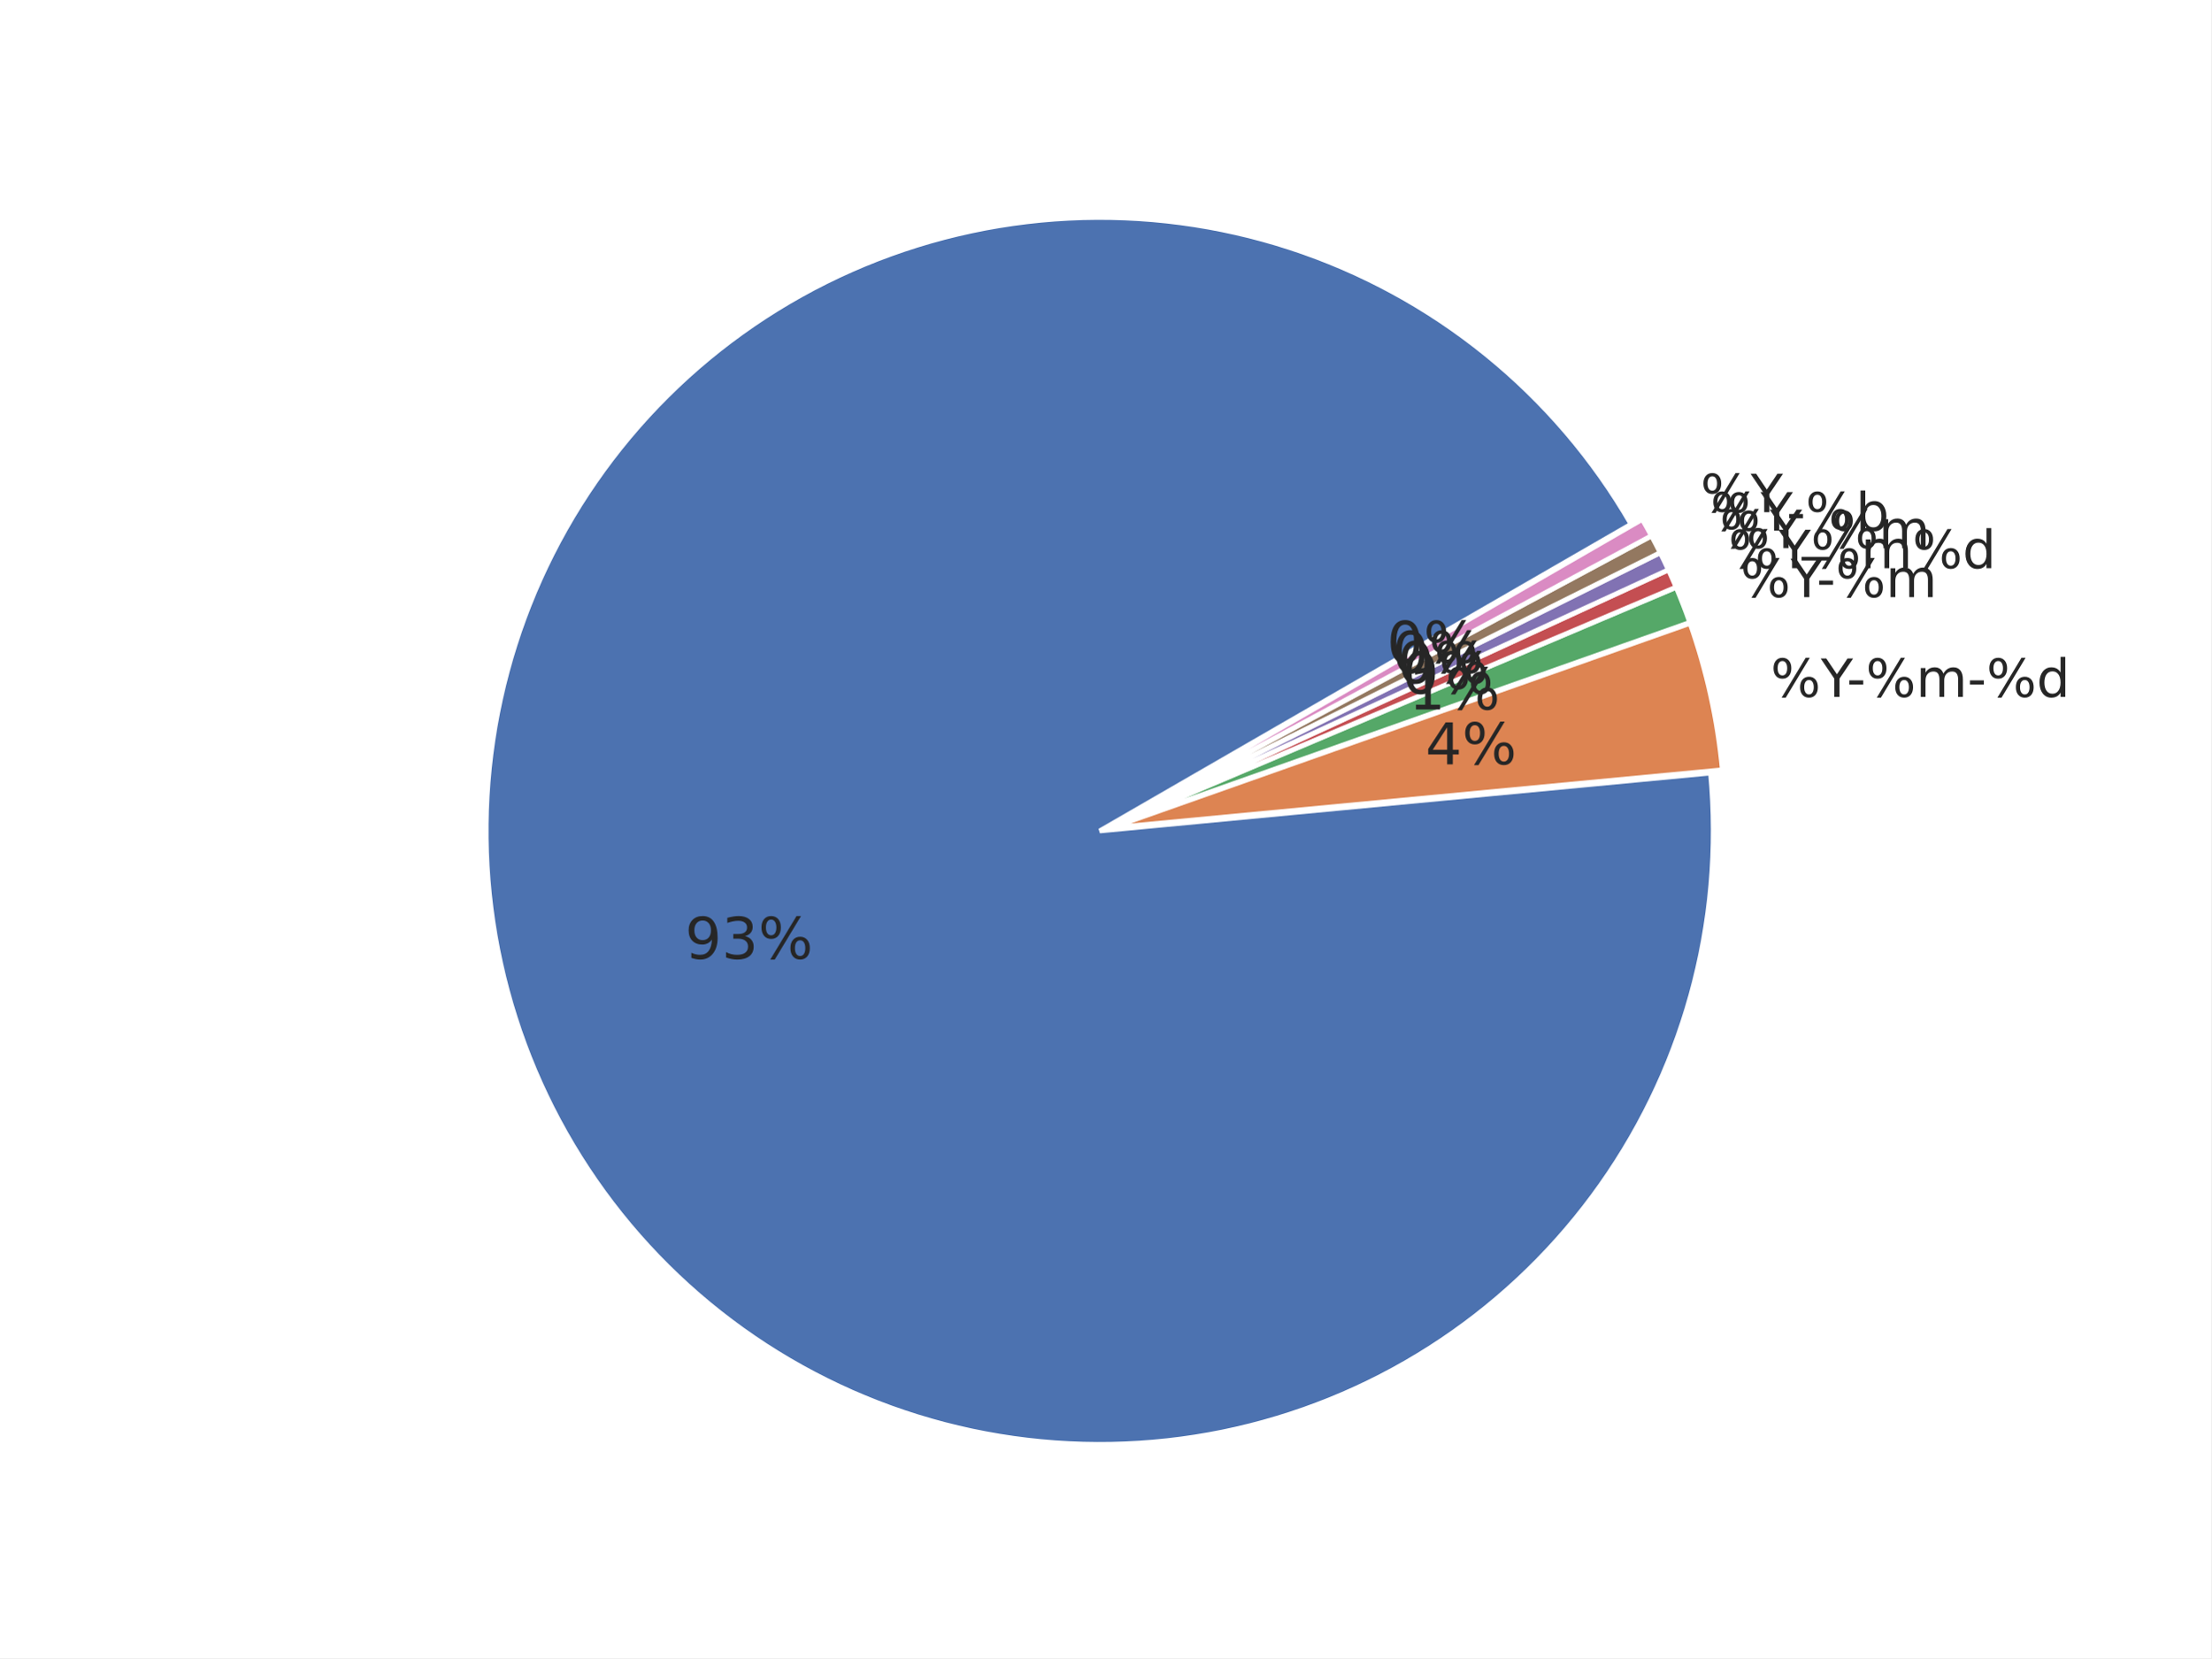
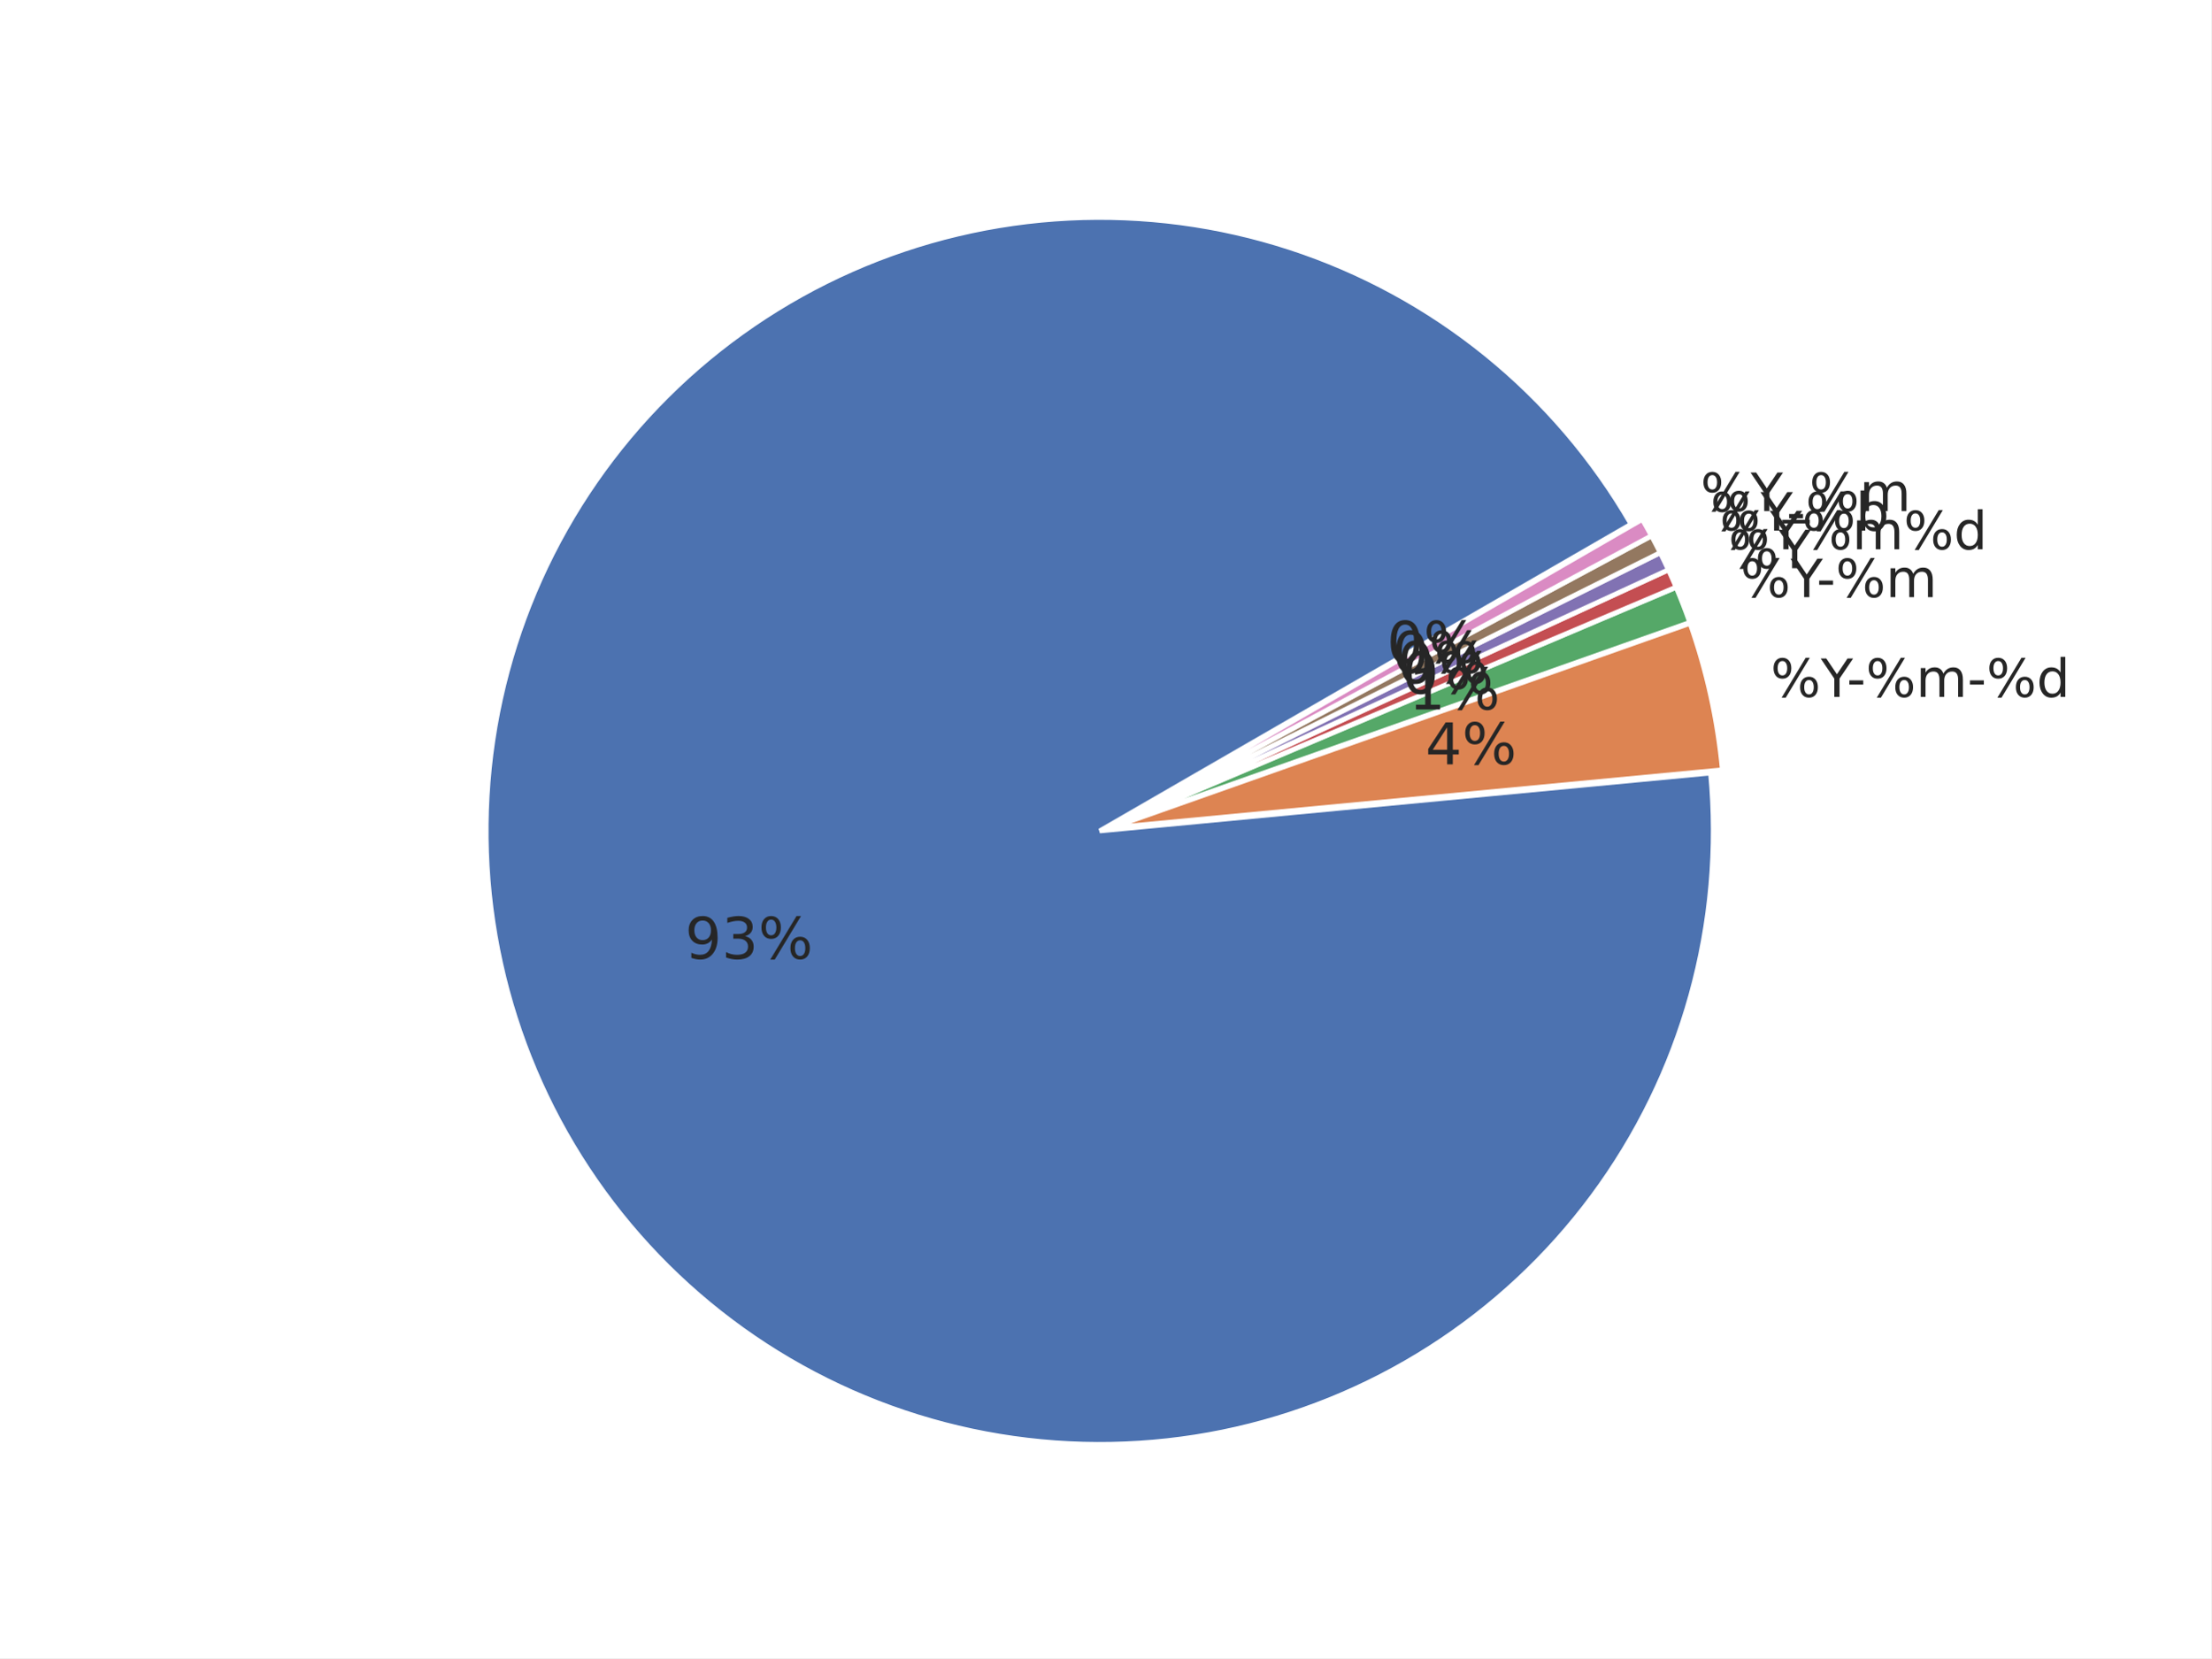
<svg xmlns="http://www.w3.org/2000/svg" xmlns:xlink="http://www.w3.org/1999/xlink" width="460.8pt" height="345.6pt" viewBox="0 0 460.8 345.6" version="1.1">
  <defs>
    <style type="text/css">*{stroke-linejoin: round; stroke-linecap: butt}</style>
  </defs>
  <g id="figure_1">
    <g id="patch_1">
      <path d="M 0 345.6  L 460.8 345.6  L 460.8 0  L 0 0  z " style="fill: #ffffff" />
    </g>
    <g id="axes_1">
      <g id="matplotlib.axis_1" />
      <g id="matplotlib.axis_2" />
      <g id="patch_2">
        <path d="M 339.922 109.253  C 332.103 95.709 321.865 83.715 309.718 73.865  C 297.571 64.016 283.719 56.478 268.852 51.626  C 253.985 46.774 238.353 44.691 222.734 45.48  C 207.115 46.268 191.773 49.915 177.47 56.24  C 163.167 62.564 150.145 71.459 139.052 82.482  C 127.958 93.504 118.981 106.469 112.565 120.732  C 106.15 134.994 102.405 150.313 101.516 165.926  C 100.628 181.539 102.612 197.184 107.368 212.082  C 112.125 226.98 119.574 240.879 129.346 253.089  C 139.118 265.299 151.047 275.613 164.54 283.519  C 178.033 291.424 192.863 296.788 208.292 299.343  C 223.72 301.898 239.487 301.601 254.809 298.467  C 270.13 295.332 284.747 289.414 297.933 281.006  C 311.119 272.598 322.652 261.841 331.956 249.272  C 341.261 236.703 348.182 222.532 352.374 207.466  C 356.566 192.4 357.959 176.691 356.483 161.123  L 229.182 173.189  z " style="fill: #4c72b0; stroke: #ffffff; stroke-linejoin: miter" />
      </g>
      <g id="patch_3">
        <path d="M 358.95 160.458  C 358.457 155.254 357.645 150.085 356.519 144.981  C 355.393 139.876 353.955 134.846 352.213 129.917  L 231.649 172.525  z " style="fill: #dd8452; stroke: #ffffff; stroke-linejoin: miter" />
      </g>
      <g id="patch_4">
        <path d="M 352.157 129.73  C 351.721 128.498 351.267 127.273 350.794 126.055  C 350.322 124.837 349.83 123.627 349.32 122.424  L 231.592 172.337  z " style="fill: #55a868; stroke: #ffffff; stroke-linejoin: miter" />
      </g>
      <g id="patch_5">
        <path d="M 349.298 122.369  C 349.043 121.768 348.783 121.169 348.519 120.571  C 348.255 119.974 347.986 119.378 347.713 118.785  L 231.569 172.283  z " style="fill: #c44e52; stroke: #ffffff; stroke-linejoin: miter" />
      </g>
      <g id="patch_6">
        <path d="M 347.696 118.75  C 347.423 118.156 347.145 117.565 346.863 116.976  C 346.58 116.387 346.294 115.8 346.002 115.215  L 231.553 172.247  z " style="fill: #8172b3; stroke: #ffffff; stroke-linejoin: miter" />
      </g>
      <g id="patch_7">
        <path d="M 345.985 115.18  C 345.693 114.596 345.398 114.013 345.097 113.433  C 344.797 112.853 344.492 112.275 344.183 111.7  L 231.536 172.212  z " style="fill: #937860; stroke: #ffffff; stroke-linejoin: miter" />
      </g>
      <g id="patch_8">
        <path d="M 344.165 111.665  C 343.856 111.09 343.542 110.517 343.224 109.946  C 342.906 109.376 342.584 108.807 342.258 108.242  L 231.517 172.178  z " style="fill: #da8bc3; stroke: #ffffff; stroke-linejoin: miter" />
      </g>
      <g id="text_1">
        <g style="fill: #262626" transform="translate(142.7577 199.8359) scale(0.12 -0.12)">
          <defs>
            <path id="DejaVuSans-39" d="M 703 97  L 703 672  Q 941 559 1184 500  Q 1428 441 1663 441  Q 2288 441 2617 861  Q 2947 1281 2994 2138  Q 2813 1869 2534 1725  Q 2256 1581 1919 1581  Q 1219 1581 811 2004  Q 403 2428 403 3163  Q 403 3881 828 4315  Q 1253 4750 1959 4750  Q 2769 4750 3195 4129  Q 3622 3509 3622 2328  Q 3622 1225 3098 567  Q 2575 -91 1691 -91  Q 1453 -91 1209 -44  Q 966 3 703 97  z M 1959 2075  Q 2384 2075 2632 2365  Q 2881 2656 2881 3163  Q 2881 3666 2632 3958  Q 2384 4250 1959 4250  Q 1534 4250 1286 3958  Q 1038 3666 1038 3163  Q 1038 2656 1286 2365  Q 1534 2075 1959 2075  z " transform="scale(0.015625)" />
            <path id="DejaVuSans-33" d="M 2597 2516  Q 3050 2419 3304 2112  Q 3559 1806 3559 1356  Q 3559 666 3084 287  Q 2609 -91 1734 -91  Q 1441 -91 1130 -33  Q 819 25 488 141  L 488 750  Q 750 597 1062 519  Q 1375 441 1716 441  Q 2309 441 2620 675  Q 2931 909 2931 1356  Q 2931 1769 2642 2001  Q 2353 2234 1838 2234  L 1294 2234  L 1294 2753  L 1863 2753  Q 2328 2753 2575 2939  Q 2822 3125 2822 3475  Q 2822 3834 2567 4026  Q 2313 4219 1838 4219  Q 1578 4219 1281 4162  Q 984 4106 628 3988  L 628 4550  Q 988 4650 1302 4700  Q 1616 4750 1894 4750  Q 2613 4750 3031 4423  Q 3450 4097 3450 3541  Q 3450 3153 3228 2886  Q 3006 2619 2597 2516  z " transform="scale(0.015625)" />
            <path id="DejaVuSans-25" d="M 4653 2053  Q 4381 2053 4226 1822  Q 4072 1591 4072 1178  Q 4072 772 4226 539  Q 4381 306 4653 306  Q 4919 306 5073 539  Q 5228 772 5228 1178  Q 5228 1588 5073 1820  Q 4919 2053 4653 2053  z M 4653 2450  Q 5147 2450 5437 2106  Q 5728 1763 5728 1178  Q 5728 594 5436 251  Q 5144 -91 4653 -91  Q 4153 -91 3862 251  Q 3572 594 3572 1178  Q 3572 1766 3864 2108  Q 4156 2450 4653 2450  z M 1428 4353  Q 1159 4353 1004 4120  Q 850 3888 850 3481  Q 850 3069 1003 2837  Q 1156 2606 1428 2606  Q 1700 2606 1854 2837  Q 2009 3069 2009 3481  Q 2009 3884 1853 4118  Q 1697 4353 1428 4353  z M 4250 4750  L 4750 4750  L 1831 -91  L 1331 -91  L 4250 4750  z M 1428 4750  Q 1922 4750 2215 4408  Q 2509 4066 2509 3481  Q 2509 2891 2217 2550  Q 1925 2209 1428 2209  Q 931 2209 642 2551  Q 353 2894 353 3481  Q 353 4063 643 4406  Q 934 4750 1428 4750  z " transform="scale(0.015625)" />
          </defs>
          <use xlink:href="#DejaVuSans-39" />
          <use xlink:href="#DejaVuSans-33" transform="translate(63.62305 0)" />
          <use xlink:href="#DejaVuSans-25" transform="translate(127.2461 0)" />
        </g>
      </g>
      <g id="text_2">
        <g style="fill: #262626" transform="translate(369.006 145.2618) scale(0.11 -0.11)">
          <defs>
            <path id="DejaVuSans-59" d="M -13 4666  L 666 4666  L 1959 2747  L 3244 4666  L 3922 4666  L 2272 2222  L 2272 0  L 1638 0  L 1638 2222  L -13 4666  z " transform="scale(0.015625)" />
            <path id="DejaVuSans-2d" d="M 313 2009  L 1997 2009  L 1997 1497  L 313 1497  L 313 2009  z " transform="scale(0.015625)" />
            <path id="DejaVuSans-6d" d="M 3328 2828  Q 3544 3216 3844 3400  Q 4144 3584 4550 3584  Q 5097 3584 5394 3201  Q 5691 2819 5691 2113  L 5691 0  L 5113 0  L 5113 2094  Q 5113 2597 4934 2840  Q 4756 3084 4391 3084  Q 3944 3084 3684 2787  Q 3425 2491 3425 1978  L 3425 0  L 2847 0  L 2847 2094  Q 2847 2600 2669 2842  Q 2491 3084 2119 3084  Q 1678 3084 1418 2786  Q 1159 2488 1159 1978  L 1159 0  L 581 0  L 581 3500  L 1159 3500  L 1159 2956  Q 1356 3278 1631 3431  Q 1906 3584 2284 3584  Q 2666 3584 2933 3390  Q 3200 3197 3328 2828  z " transform="scale(0.015625)" />
            <path id="DejaVuSans-64" d="M 2906 2969  L 2906 4863  L 3481 4863  L 3481 0  L 2906 0  L 2906 525  Q 2725 213 2448 61  Q 2172 -91 1784 -91  Q 1150 -91 751 415  Q 353 922 353 1747  Q 353 2572 751 3078  Q 1150 3584 1784 3584  Q 2172 3584 2448 3432  Q 2725 3281 2906 2969  z M 947 1747  Q 947 1113 1208 752  Q 1469 391 1925 391  Q 2381 391 2643 752  Q 2906 1113 2906 1747  Q 2906 2381 2643 2742  Q 2381 3103 1925 3103  Q 1469 3103 1208 2742  Q 947 2381 947 1747  z " transform="scale(0.015625)" />
          </defs>
          <use xlink:href="#DejaVuSans-25" />
          <use xlink:href="#DejaVuSans-59" transform="translate(95.01953 0)" />
          <use xlink:href="#DejaVuSans-2d" transform="translate(144.2285 0)" />
          <use xlink:href="#DejaVuSans-25" transform="translate(180.3125 0)" />
          <use xlink:href="#DejaVuSans-6d" transform="translate(275.332 0)" />
          <use xlink:href="#DejaVuSans-2d" transform="translate(372.7441 0)" />
          <use xlink:href="#DejaVuSans-25" transform="translate(408.8281 0)" />
          <use xlink:href="#DejaVuSans-64" transform="translate(503.8477 0)" />
        </g>
      </g>
      <g id="text_3">
        <g style="fill: #262626" transform="translate(297.0525 159.3096) scale(0.12 -0.12)">
          <defs>
            <path id="DejaVuSans-34" d="M 2419 4116  L 825 1625  L 2419 1625  L 2419 4116  z M 2253 4666  L 3047 4666  L 3047 1625  L 3713 1625  L 3713 1100  L 3047 1100  L 3047 0  L 2419 0  L 2419 1100  L 313 1100  L 313 1709  L 2253 4666  z " transform="scale(0.015625)" />
          </defs>
          <use xlink:href="#DejaVuSans-34" />
          <use xlink:href="#DejaVuSans-25" transform="translate(63.62305 0)" />
        </g>
      </g>
      <g id="text_4">
        <g style="fill: #262626" transform="translate(362.7146 124.462) scale(0.11 -0.11)">
          <use xlink:href="#DejaVuSans-25" />
          <use xlink:href="#DejaVuSans-59" transform="translate(95.01953 0)" />
          <use xlink:href="#DejaVuSans-2d" transform="translate(144.2285 0)" />
          <use xlink:href="#DejaVuSans-25" transform="translate(180.3125 0)" />
          <use xlink:href="#DejaVuSans-6d" transform="translate(275.332 0)" />
        </g>
      </g>
      <g id="text_5">
        <g style="fill: #262626" transform="translate(293.595 147.8791) scale(0.12 -0.12)">
          <defs>
            <path id="DejaVuSans-31" d="M 794 531  L 1825 531  L 1825 4091  L 703 3866  L 703 4441  L 1819 4666  L 2450 4666  L 2450 531  L 3481 531  L 3481 0  L 794 0  L 794 531  z " transform="scale(0.015625)" />
          </defs>
          <use xlink:href="#DejaVuSans-31" />
          <use xlink:href="#DejaVuSans-25" transform="translate(63.62305 0)" />
        </g>
      </g>
      <g id="text_6">
        <g style="fill: #262626" transform="translate(360.2138 118.4353) scale(0.11 -0.11)">
          <use xlink:href="#DejaVuSans-25" />
          <use xlink:href="#DejaVuSans-59" transform="translate(95.01953 0)" />
-           <use xlink:href="#DejaVuSans-25" transform="translate(156.1035 0)" />
-           <use xlink:href="#DejaVuSans-6d" transform="translate(251.123 0)" />
-           <use xlink:href="#DejaVuSans-25" transform="translate(348.5352 0)" />
-           <use xlink:href="#DejaVuSans-64" transform="translate(443.5547 0)" />
        </g>
      </g>
      <g id="text_7">
        <g style="fill: #262626" transform="translate(292.2207 144.5671) scale(0.12 -0.12)">
          <defs>
            <path id="DejaVuSans-30" d="M 2034 4250  Q 1547 4250 1301 3770  Q 1056 3291 1056 2328  Q 1056 1369 1301 889  Q 1547 409 2034 409  Q 2525 409 2770 889  Q 3016 1369 3016 2328  Q 3016 3291 2770 3770  Q 2525 4250 2034 4250  z M 2034 4750  Q 2819 4750 3233 4129  Q 3647 3509 3647 2328  Q 3647 1150 3233 529  Q 2819 -91 2034 -91  Q 1250 -91 836 529  Q 422 1150 422 2328  Q 422 3509 836 4129  Q 1250 4750 2034 4750  z " transform="scale(0.015625)" />
          </defs>
          <use xlink:href="#DejaVuSans-30" />
          <use xlink:href="#DejaVuSans-25" transform="translate(63.62305 0)" />
        </g>
      </g>
      <g id="text_8">
-         <g style="fill: #262626" transform="translate(358.3938 114.2341) scale(0.11 -0.11)">
-           <defs>
-             <path id="DejaVuSans-5f" d="M 3263 -1063  L 3263 -1509  L -63 -1509  L -63 -1063  L 3263 -1063  z " transform="scale(0.015625)" />
-           </defs>
+         <g style="fill: #262626" transform="translate(358.3938 114.4842) scale(0.11 -0.11)">
          <use xlink:href="#DejaVuSans-25" />
          <use xlink:href="#DejaVuSans-59" transform="translate(95.01953 0)" />
-           <use xlink:href="#DejaVuSans-5f" transform="translate(156.1035 0)" />
-           <use xlink:href="#DejaVuSans-25" transform="translate(206.1035 0)" />
-           <use xlink:href="#DejaVuSans-6d" transform="translate(301.123 0)" />
+           <use xlink:href="#DejaVuSans-25" transform="translate(156.1035 0)" />
+           <use xlink:href="#DejaVuSans-6d" transform="translate(251.123 0)" />
+           <use xlink:href="#DejaVuSans-25" transform="translate(348.5352 0)" />
+           <use xlink:href="#DejaVuSans-64" transform="translate(443.5547 0)" />
        </g>
      </g>
      <g id="text_9">
        <g style="fill: #262626" transform="translate(291.2205 142.3958) scale(0.12 -0.12)">
          <use xlink:href="#DejaVuSans-30" />
          <use xlink:href="#DejaVuSans-25" transform="translate(63.62305 0)" />
        </g>
      </g>
      <g id="text_10">
        <g style="fill: #262626" transform="translate(356.4536 110.5906) scale(0.11 -0.11)">
          <defs>
            <path id="DejaVuSans-62" d="M 3116 1747  Q 3116 2381 2855 2742  Q 2594 3103 2138 3103  Q 1681 3103 1420 2742  Q 1159 2381 1159 1747  Q 1159 1113 1420 752  Q 1681 391 2138 391  Q 2594 391 2855 752  Q 3116 1113 3116 1747  z M 1159 2969  Q 1341 3281 1617 3432  Q 1894 3584 2278 3584  Q 2916 3584 3314 3078  Q 3713 2572 3713 1747  Q 3713 922 3314 415  Q 2916 -91 2278 -91  Q 1894 -91 1617 61  Q 1341 213 1159 525  L 1159 0  L 581 0  L 581 4863  L 1159 4863  L 1159 2969  z " transform="scale(0.015625)" />
          </defs>
          <use xlink:href="#DejaVuSans-25" />
          <use xlink:href="#DejaVuSans-59" transform="translate(95.01953 0)" />
          <use xlink:href="#DejaVuSans-2d" transform="translate(144.2285 0)" />
          <use xlink:href="#DejaVuSans-25" transform="translate(180.3125 0)" />
          <use xlink:href="#DejaVuSans-62" transform="translate(275.332 0)" />
        </g>
      </g>
      <g id="text_11">
        <g style="fill: #262626" transform="translate(290.1543 140.2561) scale(0.12 -0.12)">
          <use xlink:href="#DejaVuSans-30" />
          <use xlink:href="#DejaVuSans-25" transform="translate(63.62305 0)" />
        </g>
      </g>
      <g id="text_12">
-         <g style="fill: #262626" transform="translate(354.395 106.7584) scale(0.11 -0.11)">
+         <g style="fill: #262626" transform="translate(354.395 106.5083) scale(0.11 -0.11)">
+           <defs>
+             <path id="DejaVuSans-5f" d="M 3263 -1063  L 3263 -1509  L -63 -1509  L -63 -1063  L 3263 -1063  z " transform="scale(0.015625)" />
+           </defs>
          <use xlink:href="#DejaVuSans-25" />
          <use xlink:href="#DejaVuSans-59" transform="translate(95.01953 0)" />
+           <use xlink:href="#DejaVuSans-5f" transform="translate(156.1035 0)" />
+           <use xlink:href="#DejaVuSans-25" transform="translate(206.1035 0)" />
+           <use xlink:href="#DejaVuSans-6d" transform="translate(301.123 0)" />
        </g>
      </g>
      <g id="text_13">
        <g style="fill: #262626" transform="translate(289.0229 138.1501) scale(0.12 -0.12)">
          <use xlink:href="#DejaVuSans-30" />
          <use xlink:href="#DejaVuSans-25" transform="translate(63.62305 0)" />
        </g>
      </g>
    </g>
  </g>
</svg>
